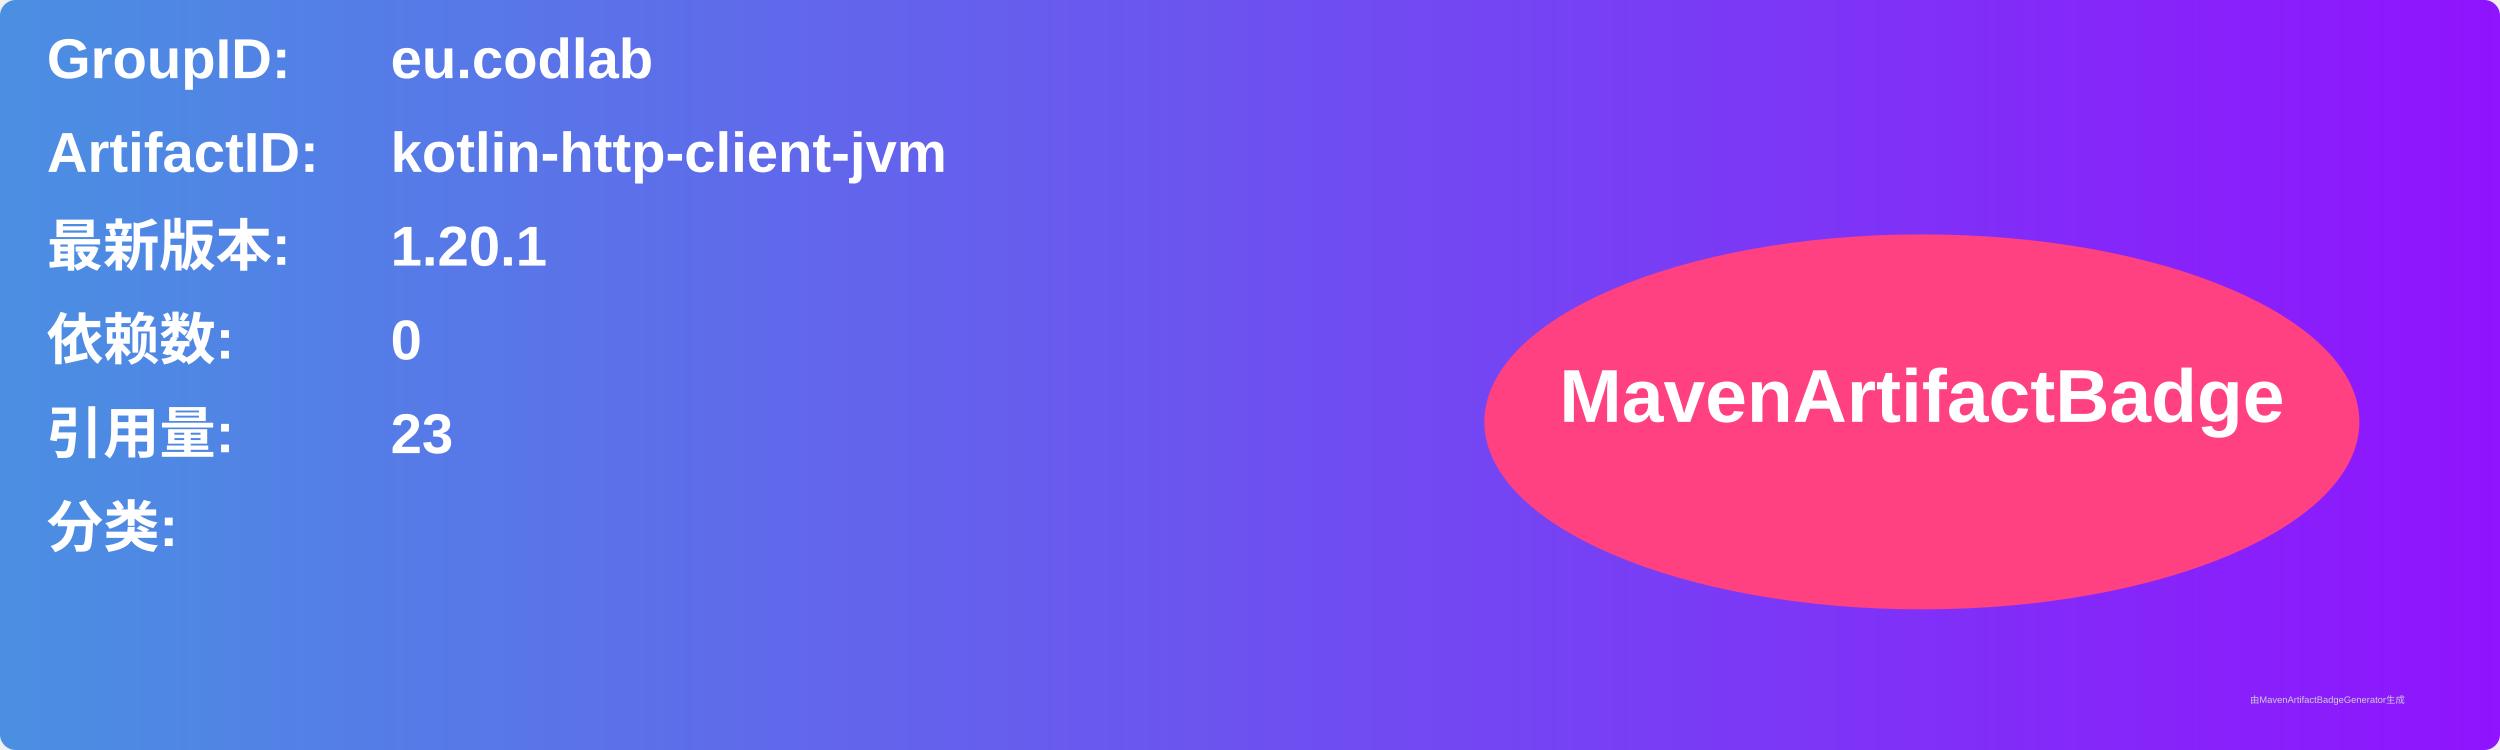
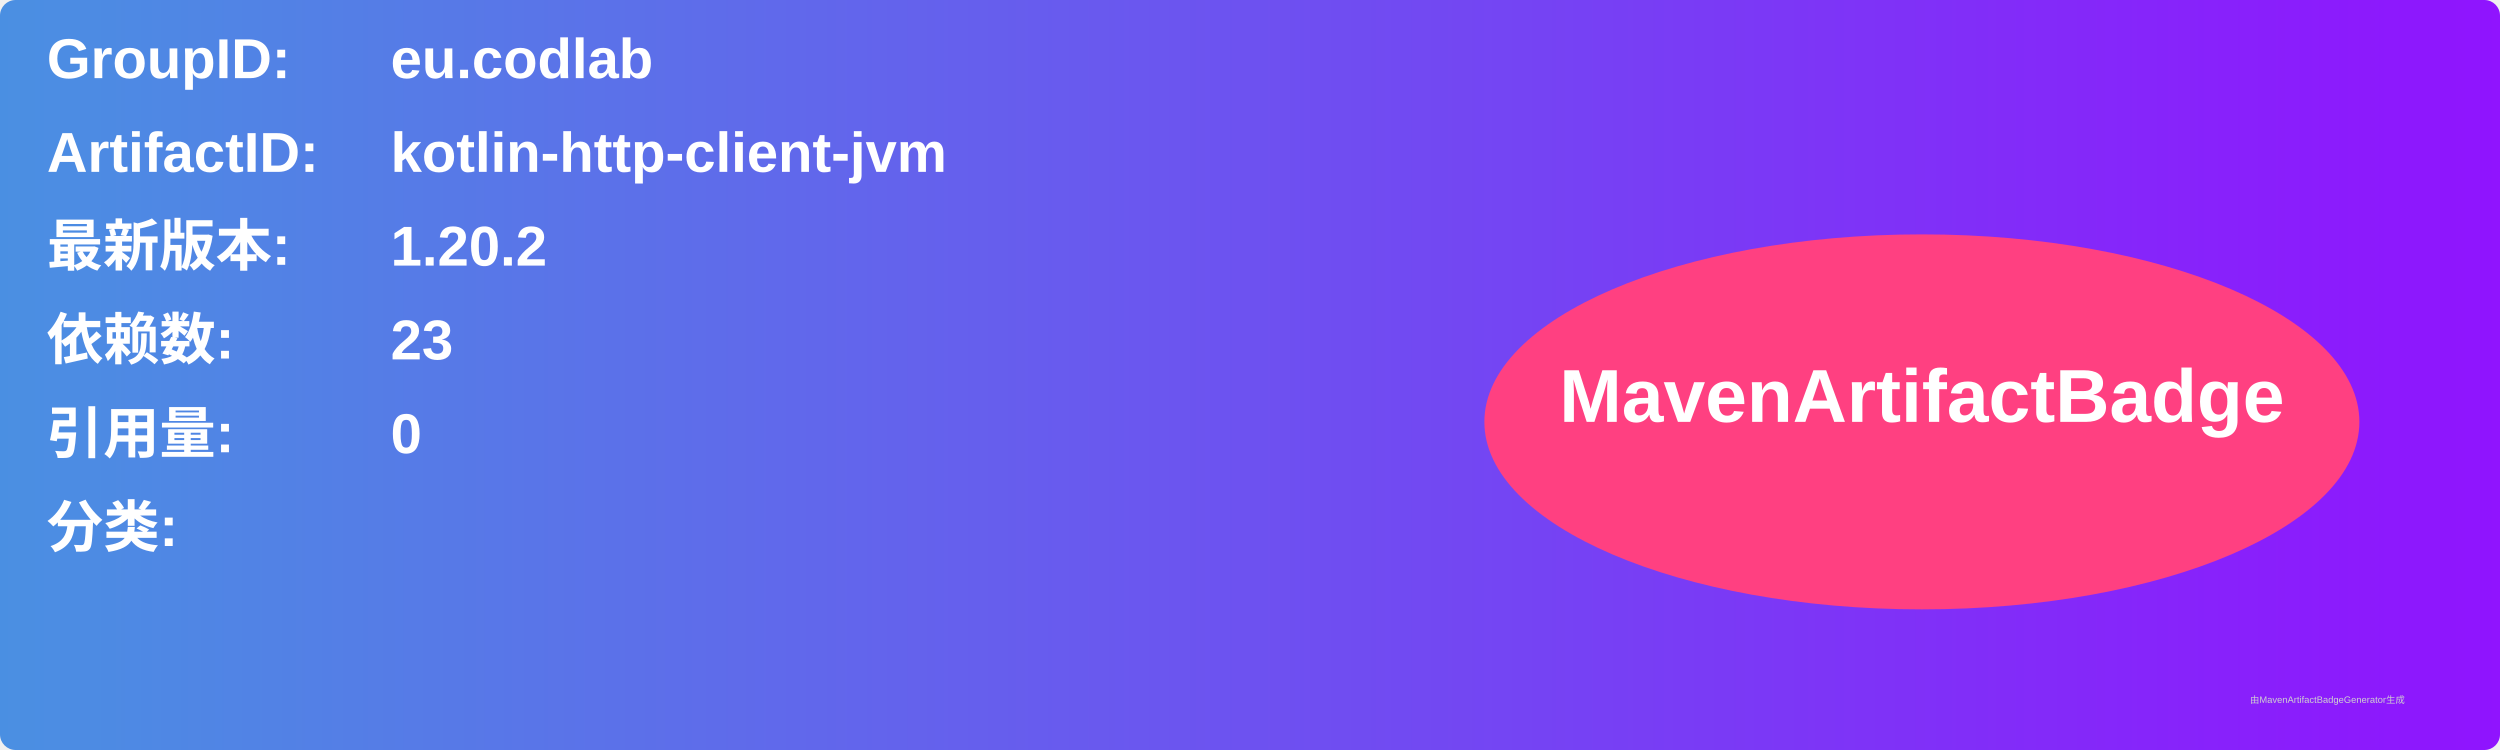
<svg xmlns="http://www.w3.org/2000/svg" width="800" height="240" viewBox="0 0 800 240">
  <linearGradient id="grad" x1="0%" y1="0%" x2="100%" y2="0%">
    <stop offset="0%" stop-color="#4a90e2" />
    <stop offset="100%" stop-color="#9013fe" />
  </linearGradient>
  <rect width="100%" height="100%" rx="5" ry="5" fill="url(#grad)" />
  <g transform="translate(15, 15)">
    <text x="0" y="10" font-family="Arial" font-size="18" fill="white" font-weight="bold" width="260">GroupID:</text>
    <text x="110" y="10" font-family="Arial" font-size="18" fill="white" font-weight="bold" width="460">eu.codlab</text>
    <text x="0" y="40" font-family="Arial" font-size="18" fill="white" font-weight="bold" width="260">ArtifactID:</text>
    <text x="110" y="40" font-family="Arial" font-size="18" fill="white" font-weight="bold" width="460">kotlin-http-client-jvm</text>
    <text x="0" y="70" font-family="Arial" font-size="18" fill="white" font-weight="bold">最新版本:</text>
    <text x="110" y="70" font-family="Arial" font-size="18" fill="white" font-weight="bold">
-       <tspan font-weight="bold">1.20.1</tspan>
+       <tspan font-weight="bold">1.20.2</tspan>
    </text>
    <text x="0" y="100" font-family="Arial" font-size="18" fill="white" font-weight="bold">依赖数: </text>
    <text x="110" y="100" font-family="Arial" font-size="18" fill="white">
-       <tspan font-weight="bold">0</tspan>
+       <tspan font-weight="bold">23</tspan>
    </text>
    <text x="0" y="130" font-family="Arial" font-size="18" fill="white" font-weight="bold">引用量: </text>
    <text x="110" y="130" font-family="Arial" font-size="18" fill="white">
-       <tspan font-weight="bold">23</tspan>
+       <tspan font-weight="bold">0</tspan>
    </text>
    <text x="0" y="160" font-family="Arial" font-size="18" fill="white" font-weight="bold">分类:</text>
    <text x="10" y="190" font-family="Arial" font-size="10" fill="white">
      <tspan font-weight="bold" />
    </text>
    <ellipse cx="600" cy="120" rx="140" ry="60" fill="#ff4081" />
    <text x="600" y="120" text-anchor="middle" font-family="Arial" font-size="24" fill="white" font-weight="bold">MavenArtifactBadge</text>
  </g>
  <text x="720" y="225" font-family="Arial" font-size="3" fill="#d0d0d0">由MavenArtifactBadgeGenerator生成</text>
</svg>
